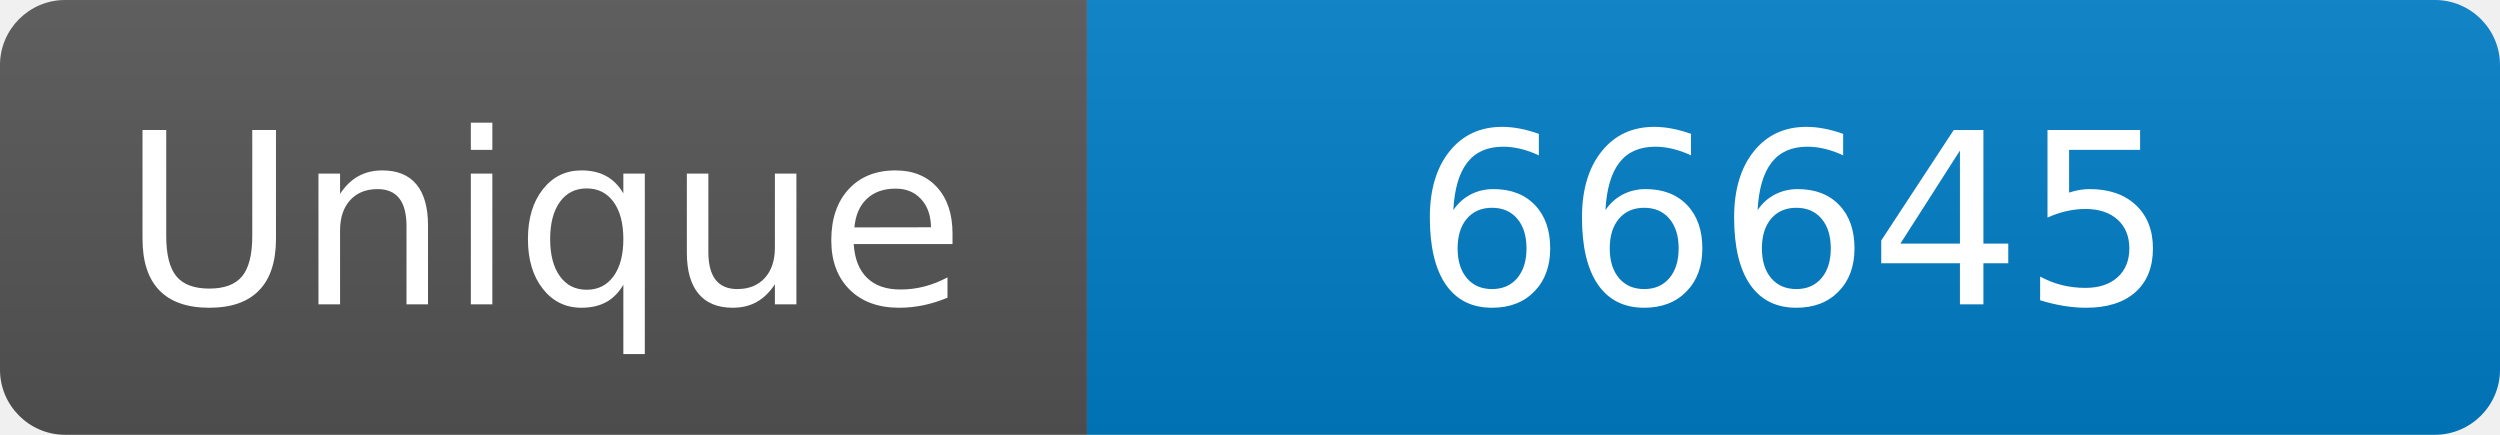
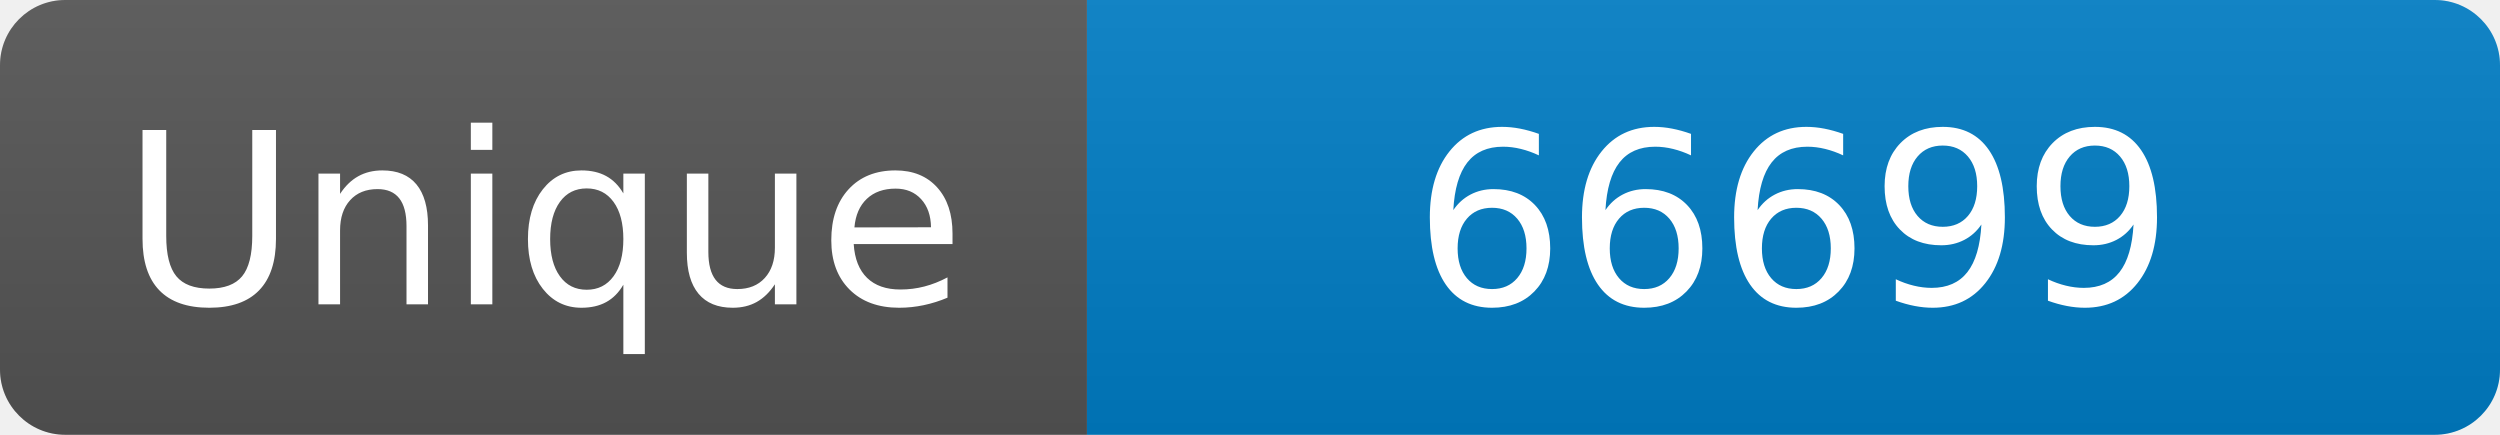
<svg xmlns="http://www.w3.org/2000/svg" width="115" height="20" role="img" aria-label="Maintained?: yes">
  <linearGradient id="s" x2="0" y2="100%">
    <stop offset="0" stop-color="#bbb" stop-opacity=".1" />
    <stop offset="1" stop-opacity=".1" />
  </linearGradient>
  <clipPath id="r">
    <rect width="115" height="20" rx="3" fill="#fff" />
  </clipPath>
  <g clip-path="url(#r)">
    <rect width="50" height="20" fill="#555" />
    <rect x="50" width="160" height="20" fill="#007ec6" />
    <rect width="115" height="20" fill="url(#s)" />
  </g>
  <g fill="#fff" text-anchor="middle" font-family="Verdana,Geneva,DejaVu Sans,sans-serif" font-size="110">
    <text x="250" y="140" transform="scale(.1)" fill="#fff">Unique</text>
-     <text x="825" y="140" transform="scale(.1)" fill="#fff">66645</text>
+     <text x="825" y="140" transform="scale(.1)" fill="#fff">66699</text>
  </g>
</svg>
